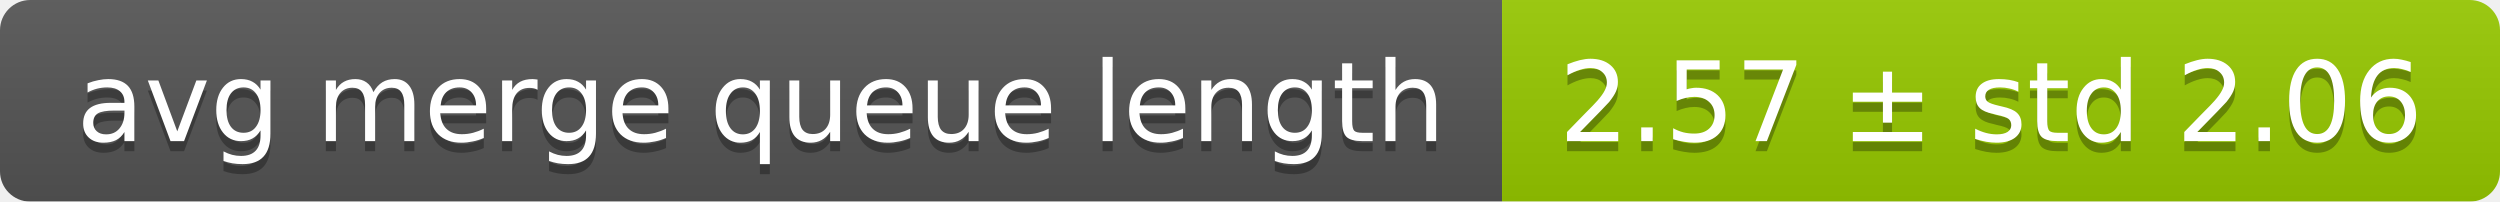
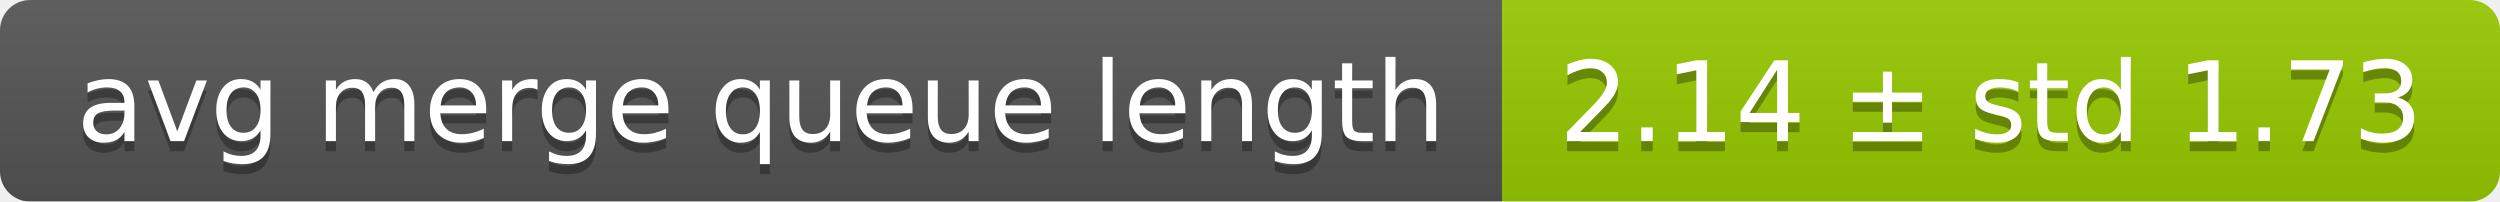
<svg xmlns="http://www.w3.org/2000/svg" width="248" height="20">
  <linearGradient id="smooth" x2="0" y2="100%">
    <stop offset="0" stop-color="#bbb" stop-opacity=".1" />
    <stop offset="1" stop-opacity=".1" />
  </linearGradient>
  <mask id="round">
    <rect width="248" height="20" rx="3" fill="#fff" />
  </mask>
  <g mask="url(#round)">
    <rect width="149" height="20" fill="#555" />
    <rect x="149" width="99" height="20" fill="#97ca00" />
    <rect width="248" height="20" fill="url(#smooth)" />
  </g>
  <g fill="#fff" text-anchor="middle" font-family="DejaVu Sans,Verdana,Geneva,sans-serif" font-size="11">
    <text x="75.5" y="15" fill="#010101" fill-opacity=".3">avg merge queue length</text>
    <text x="75.5" y="14">avg merge queue length</text>
-     <text x="197.5" y="15" fill="#010101" fill-opacity=".3">2.57 ± std 2.06</text>
-     <text x="197.5" y="14">2.57 ± std 2.06</text>
+     <text x="197.5" y="15" fill="#010101" fill-opacity=".3">2.14 ± std 1.73</text>
+     <text x="197.5" y="14">2.14 ± std 1.73</text>
  </g>
</svg>
